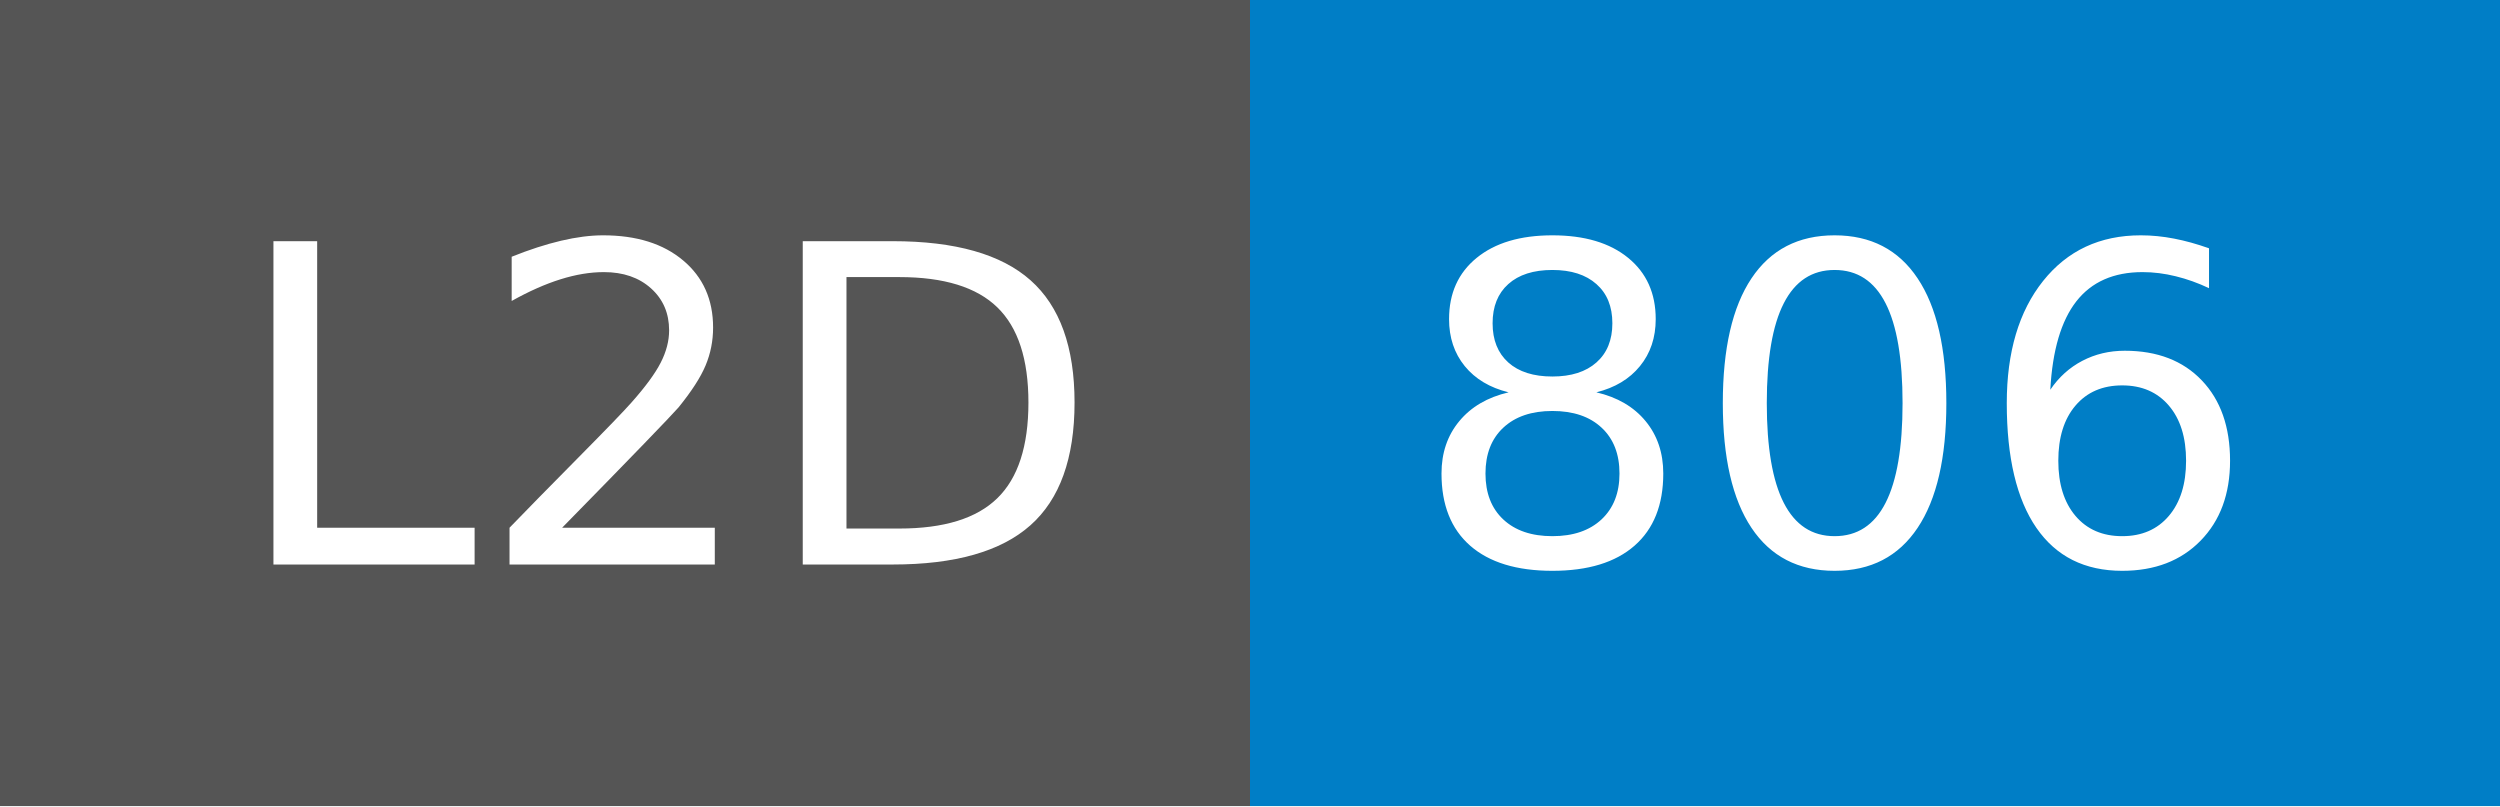
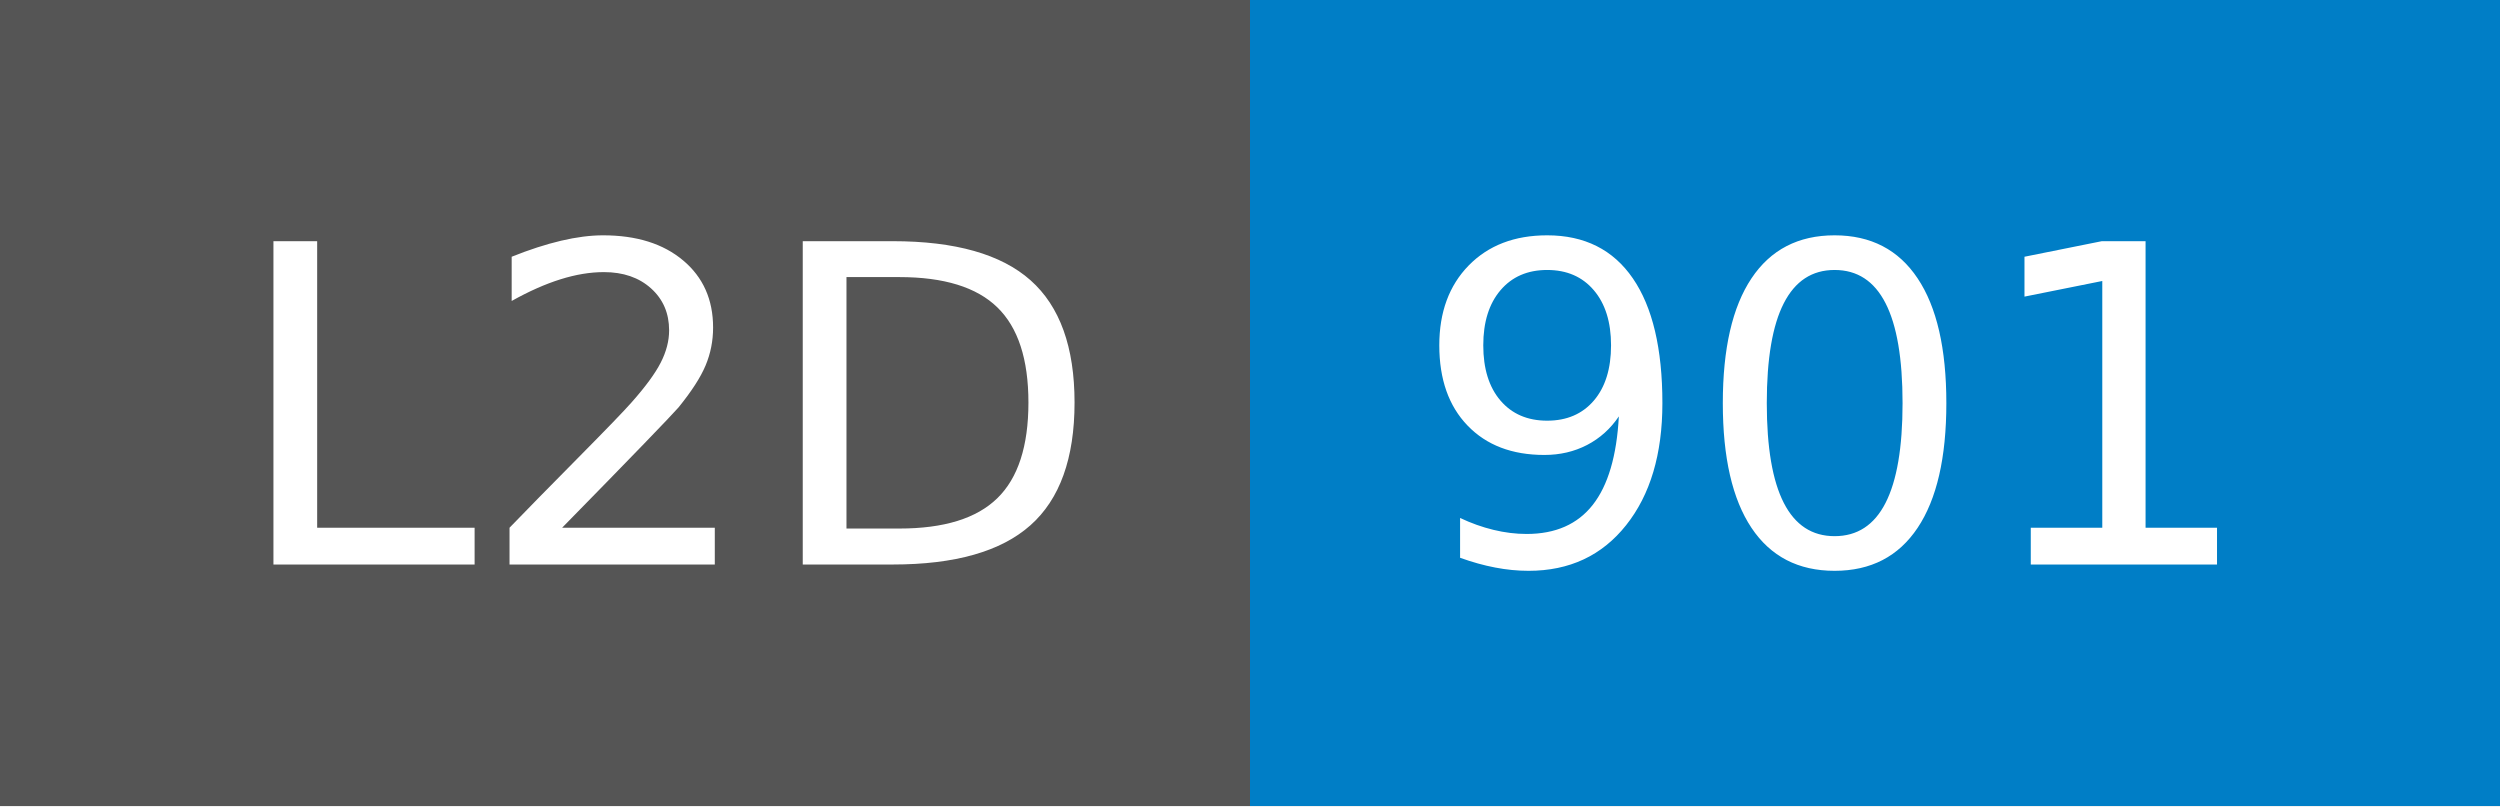
- <svg xmlns="http://www.w3.org/2000/svg" width="62" height="20" role="img" aria-label="L2D: 806">
+ <svg xmlns="http://www.w3.org/2000/svg" width="62" height="20" role="img" aria-label="L2D: 901">
  <g shape-rendering="crispEdges">
    <rect width="31" height="20" fill="#555" />
    <rect x="31" width="31" height="20" fill="#007ec6" />
  </g>
  <g fill="#fff" text-anchor="middle" font-family="Verdana,Geneva,DejaVu Sans,sans-serif" text-rendering="geometricPrecision" font-size="110">
    <text x="165" y="140" transform="scale(.1)" fill="#fff" textLength="210">L2D</text>
-     <text x="455" y="140" transform="scale(.1)" fill="#fff" textLength="210">806</text>
+     <text x="455" y="140" transform="scale(.1)" fill="#fff" textLength="210">901</text>
  </g>
</svg>
